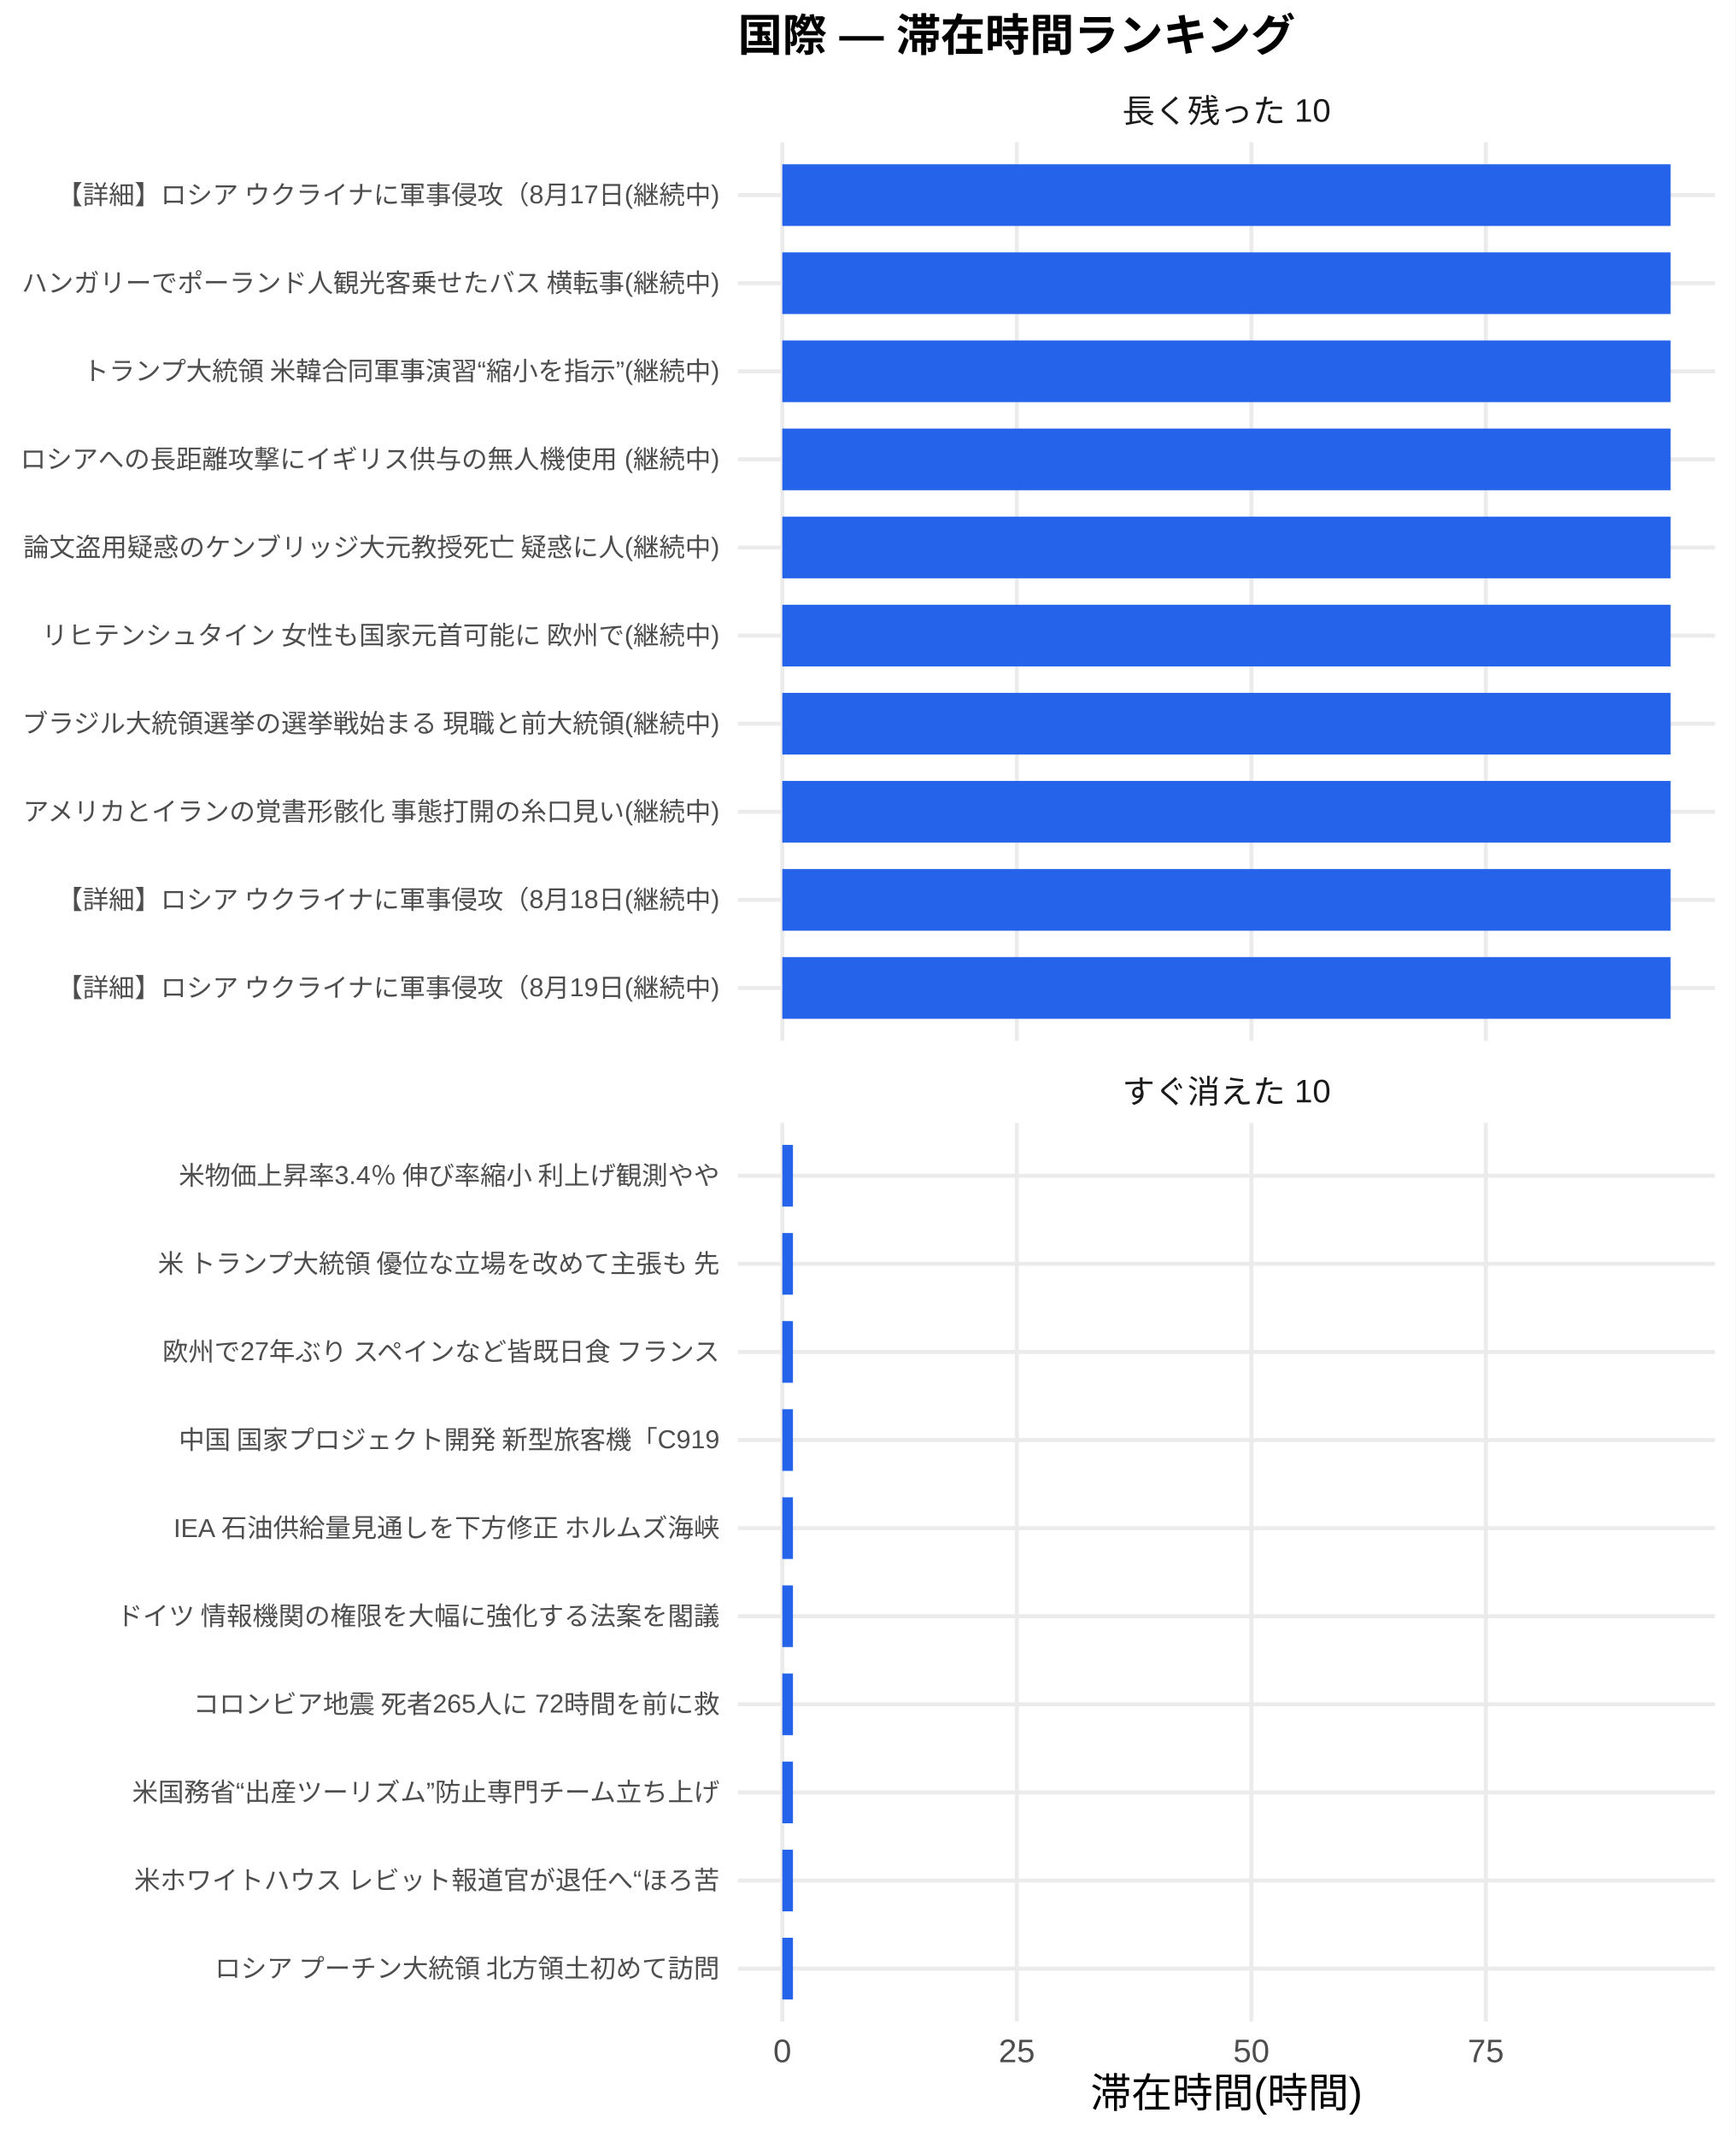
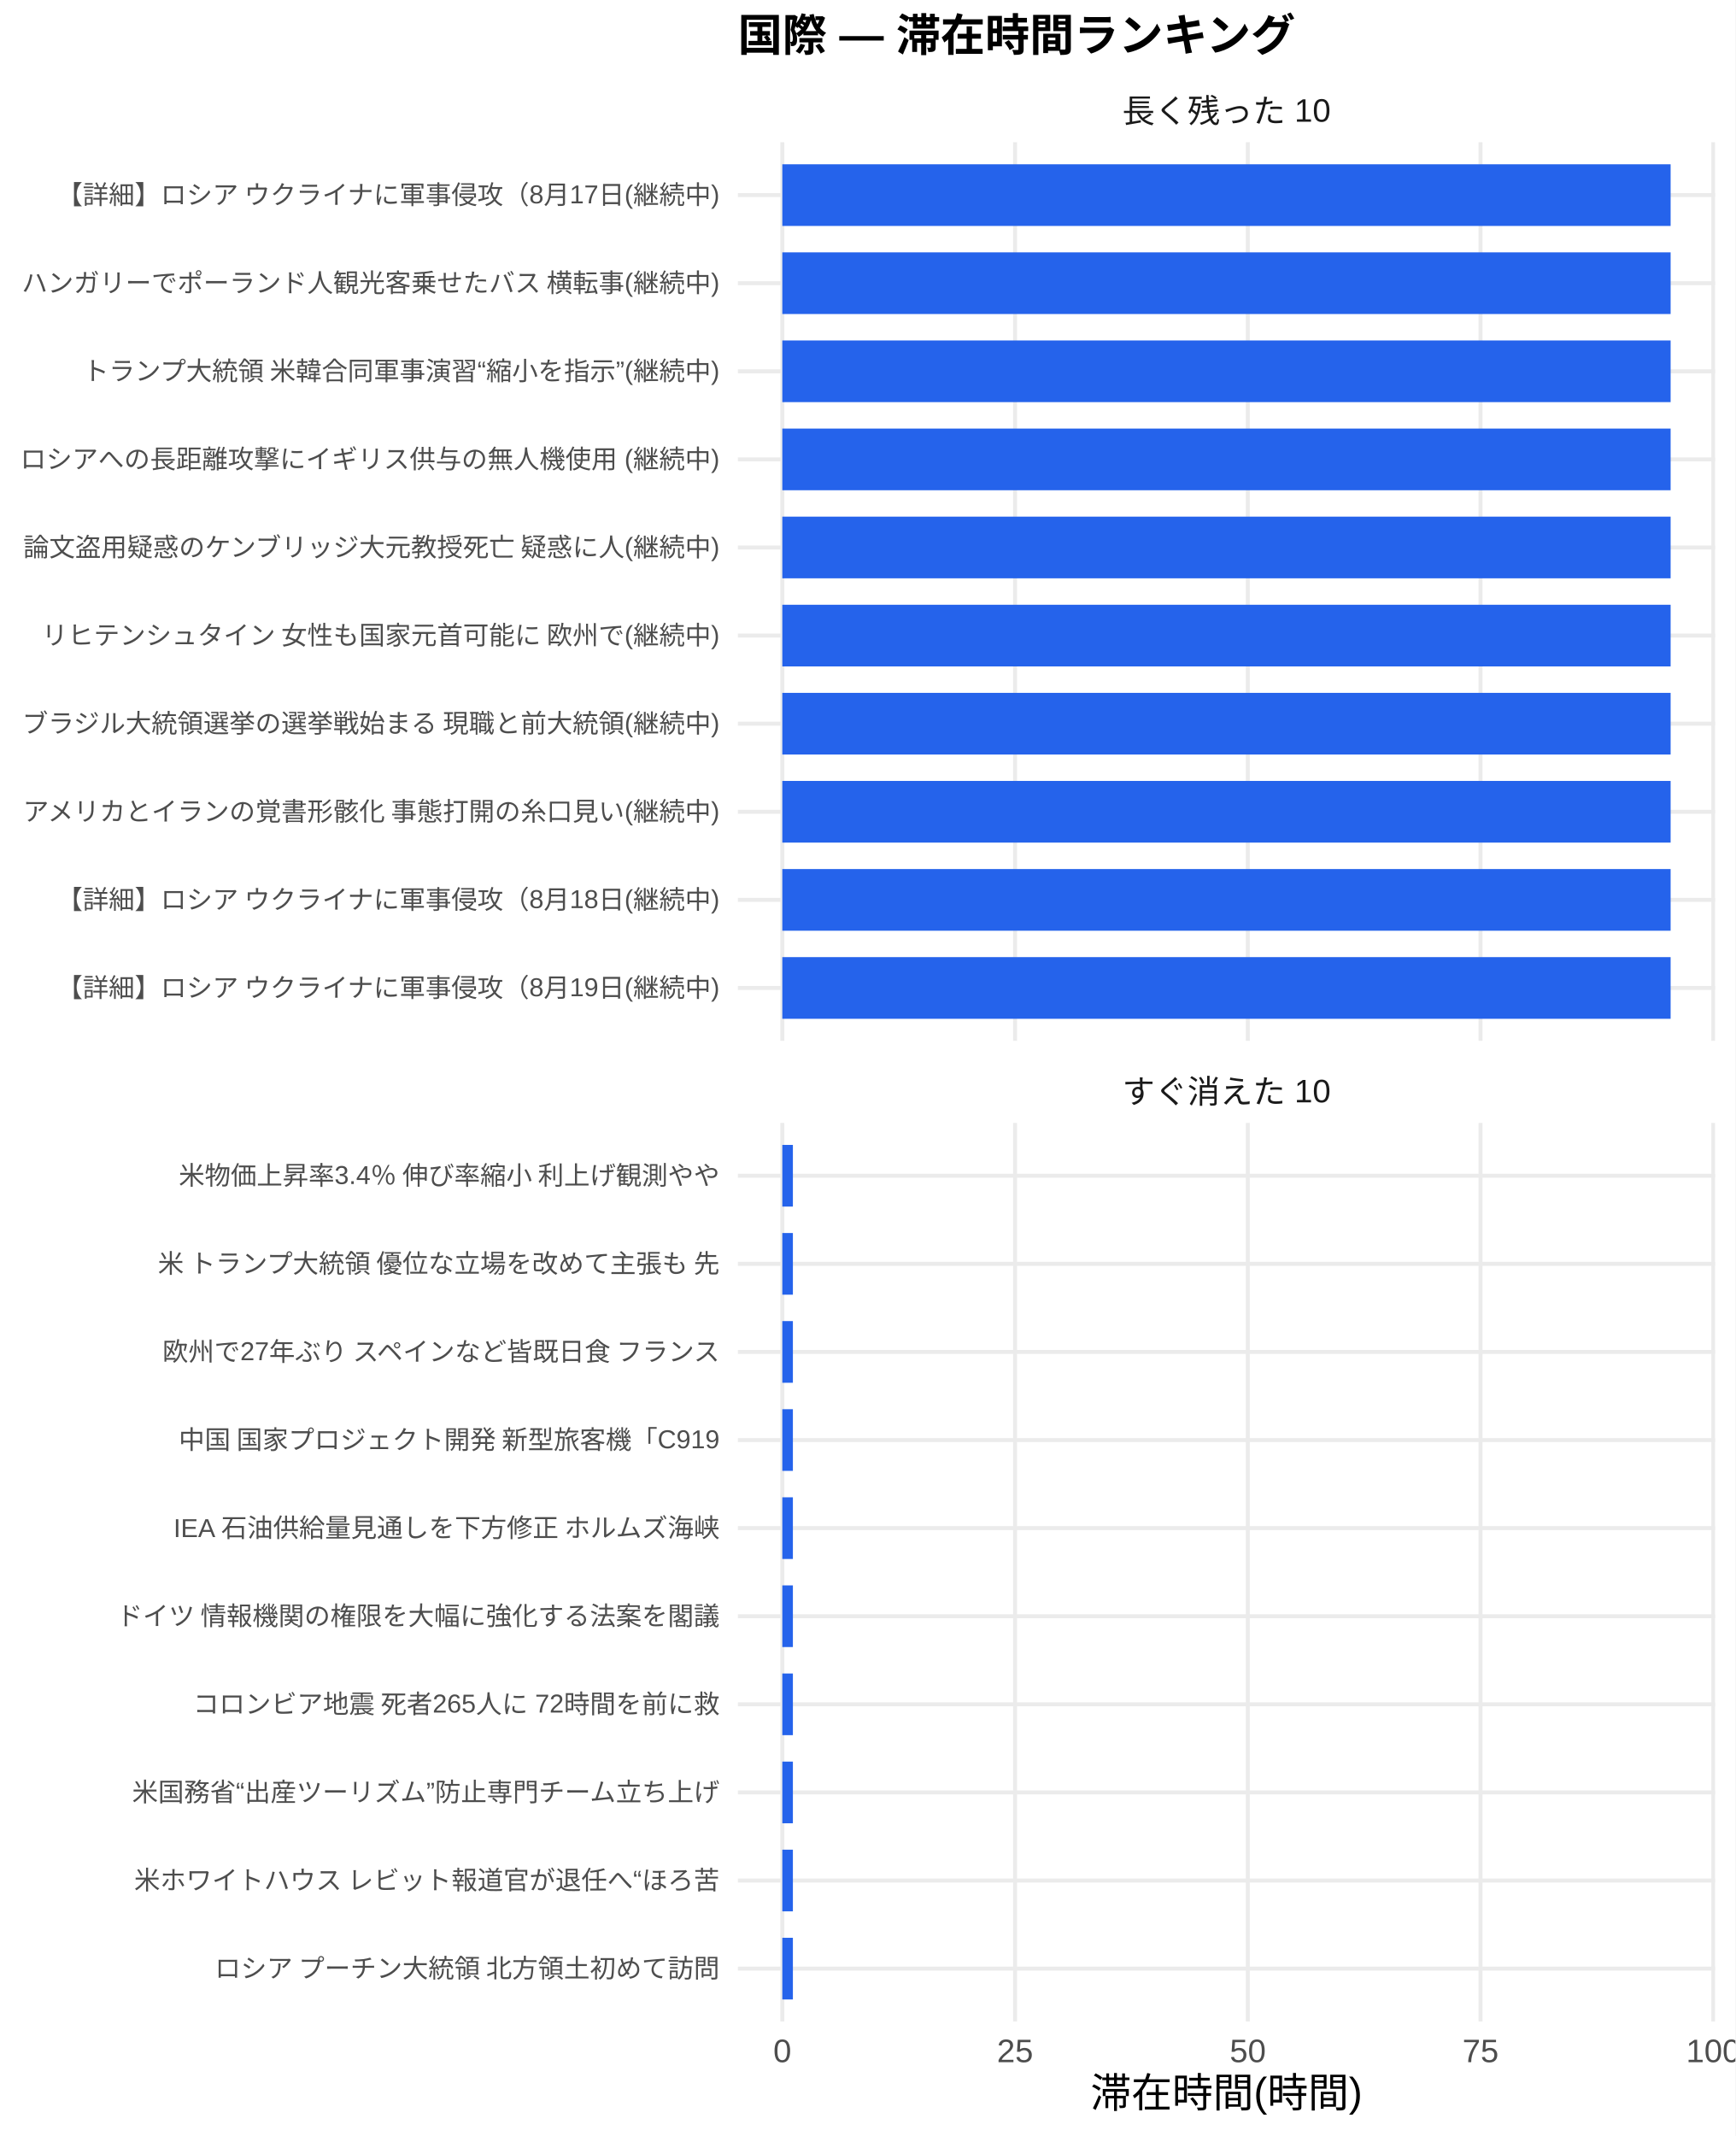
<svg xmlns="http://www.w3.org/2000/svg" width="468.00pt" height="576.00pt" viewBox="0 0 468.00 576.00">
  <g class="svglite">
    <defs>
      <style type="text/css">
    .svglite line, .svglite polyline, .svglite polygon, .svglite path, .svglite rect, .svglite circle {
      fill: none;
      stroke: #000000;
      stroke-linecap: round;
      stroke-linejoin: round;
      stroke-miterlimit: 10.00;
    }
    .svglite text {
      white-space: pre;
    }
    .svglite g.glyphgroup path {
      fill: inherit;
      stroke: none;
    }
  </style>
    </defs>
    <rect width="100%" height="100%" style="stroke: none; fill: #FFFFFF;" />
    <defs>
      <clipPath id="cpMC4wMHw0NjguMDB8MC4wMHw1NzYuMDA=">
        <rect x="0.00" y="0.00" width="468.00" height="576.00" />
      </clipPath>
    </defs>
    <g clip-path="url(#cpMC4wMHw0NjguMDB8MC4wMHw1NzYuMDA=)">
      <rect x="0" y="0.00" width="468.00" height="576.00" style="stroke-width: 1.07; stroke: none; fill: #FFFFFF;" />
    </g>
    <defs>
      <clipPath id="cpMTk5LjAwfDQ2Mi41MnwzOC4zNnwyODAuNjc=">
        <rect x="199.00" y="38.36" width="263.52" height="242.31" />
      </clipPath>
    </defs>
    <g clip-path="url(#cpMTk5LjAwfDQ2Mi41MnwzOC4zNnwyODAuNjc=)">
      <polyline points="199.00,266.42 462.52,266.42 " style="stroke-width: 1.07; stroke: #EBEBEB; stroke-linecap: butt;" />
      <polyline points="199.00,242.66 462.52,242.66 " style="stroke-width: 1.07; stroke: #EBEBEB; stroke-linecap: butt;" />
      <polyline points="199.00,218.91 462.52,218.91 " style="stroke-width: 1.07; stroke: #EBEBEB; stroke-linecap: butt;" />
      <polyline points="199.00,195.15 462.52,195.15 " style="stroke-width: 1.07; stroke: #EBEBEB; stroke-linecap: butt;" />
      <polyline points="199.00,171.39 462.52,171.39 " style="stroke-width: 1.07; stroke: #EBEBEB; stroke-linecap: butt;" />
      <polyline points="199.00,147.64 462.52,147.64 " style="stroke-width: 1.07; stroke: #EBEBEB; stroke-linecap: butt;" />
      <polyline points="199.00,123.88 462.52,123.88 " style="stroke-width: 1.07; stroke: #EBEBEB; stroke-linecap: butt;" />
      <polyline points="199.00,100.13 462.52,100.13 " style="stroke-width: 1.07; stroke: #EBEBEB; stroke-linecap: butt;" />
      <polyline points="199.00,76.37 462.52,76.37 " style="stroke-width: 1.07; stroke: #EBEBEB; stroke-linecap: butt;" />
      <polyline points="199.00,52.61 462.52,52.61 " style="stroke-width: 1.07; stroke: #EBEBEB; stroke-linecap: butt;" />
      <polyline points="210.98,280.67 210.98,38.36 " style="stroke-width: 1.07; stroke: #EBEBEB; stroke-linecap: butt;" />
-       <polyline points="274.22,280.67 274.22,38.36 " style="stroke-width: 1.07; stroke: #EBEBEB; stroke-linecap: butt;" />
-       <polyline points="337.47,280.67 337.47,38.36 " style="stroke-width: 1.07; stroke: #EBEBEB; stroke-linecap: butt;" />
-       <polyline points="400.71,280.67 400.71,38.36 " style="stroke-width: 1.07; stroke: #EBEBEB; stroke-linecap: butt;" />
+       <polyline points="273.75,280.67 273.75,38.36 " style="stroke-width: 1.07; stroke: #EBEBEB; stroke-linecap: butt;" />
+       <polyline points="336.52,280.67 336.52,38.36 " style="stroke-width: 1.07; stroke: #EBEBEB; stroke-linecap: butt;" />
+       <polyline points="399.28,280.67 399.28,38.36 " style="stroke-width: 1.07; stroke: #EBEBEB; stroke-linecap: butt;" />
+       <polyline points="462.05,280.67 462.05,38.36 " style="stroke-width: 1.07; stroke: #EBEBEB; stroke-linecap: butt;" />
      <rect x="210.98" y="44.30" width="239.56" height="16.63" style="stroke-width: 1.07; stroke: none; stroke-linecap: butt; stroke-linejoin: miter; fill: #2563EB;" />
      <rect x="210.98" y="68.05" width="239.56" height="16.63" style="stroke-width: 1.07; stroke: none; stroke-linecap: butt; stroke-linejoin: miter; fill: #2563EB;" />
      <rect x="210.98" y="91.81" width="239.56" height="16.63" style="stroke-width: 1.07; stroke: none; stroke-linecap: butt; stroke-linejoin: miter; fill: #2563EB;" />
      <rect x="210.98" y="115.57" width="239.56" height="16.63" style="stroke-width: 1.07; stroke: none; stroke-linecap: butt; stroke-linejoin: miter; fill: #2563EB;" />
      <rect x="210.98" y="139.32" width="239.56" height="16.63" style="stroke-width: 1.07; stroke: none; stroke-linecap: butt; stroke-linejoin: miter; fill: #2563EB;" />
      <rect x="210.98" y="163.08" width="239.56" height="16.63" style="stroke-width: 1.07; stroke: none; stroke-linecap: butt; stroke-linejoin: miter; fill: #2563EB;" />
      <rect x="210.98" y="186.84" width="239.56" height="16.63" style="stroke-width: 1.07; stroke: none; stroke-linecap: butt; stroke-linejoin: miter; fill: #2563EB;" />
      <rect x="210.98" y="210.59" width="239.56" height="16.63" style="stroke-width: 1.07; stroke: none; stroke-linecap: butt; stroke-linejoin: miter; fill: #2563EB;" />
      <rect x="210.98" y="234.35" width="239.56" height="16.63" style="stroke-width: 1.07; stroke: none; stroke-linecap: butt; stroke-linejoin: miter; fill: #2563EB;" />
      <rect x="210.98" y="258.10" width="239.56" height="16.63" style="stroke-width: 1.07; stroke: none; stroke-linecap: butt; stroke-linejoin: miter; fill: #2563EB;" />
    </g>
    <g clip-path="url(#cpMC4wMHw0NjguMDB8MC4wMHw1NzYuMDA=)">
</g>
    <defs>
      <clipPath id="cpMTk5LjAwfDQ2Mi41MnwzMDIuODB8NTQ1LjEy">
        <rect x="199.00" y="302.80" width="263.52" height="242.31" />
      </clipPath>
    </defs>
    <g clip-path="url(#cpMTk5LjAwfDQ2Mi41MnwzMDIuODB8NTQ1LjEy)">
      <polyline points="199.00,530.86 462.52,530.86 " style="stroke-width: 1.07; stroke: #EBEBEB; stroke-linecap: butt;" />
      <polyline points="199.00,507.11 462.52,507.11 " style="stroke-width: 1.07; stroke: #EBEBEB; stroke-linecap: butt;" />
      <polyline points="199.00,483.35 462.52,483.35 " style="stroke-width: 1.07; stroke: #EBEBEB; stroke-linecap: butt;" />
      <polyline points="199.00,459.59 462.52,459.59 " style="stroke-width: 1.07; stroke: #EBEBEB; stroke-linecap: butt;" />
      <polyline points="199.00,435.84 462.52,435.84 " style="stroke-width: 1.07; stroke: #EBEBEB; stroke-linecap: butt;" />
      <polyline points="199.00,412.08 462.52,412.08 " style="stroke-width: 1.07; stroke: #EBEBEB; stroke-linecap: butt;" />
      <polyline points="199.00,388.33 462.52,388.33 " style="stroke-width: 1.07; stroke: #EBEBEB; stroke-linecap: butt;" />
      <polyline points="199.00,364.57 462.52,364.57 " style="stroke-width: 1.07; stroke: #EBEBEB; stroke-linecap: butt;" />
      <polyline points="199.00,340.81 462.52,340.81 " style="stroke-width: 1.07; stroke: #EBEBEB; stroke-linecap: butt;" />
      <polyline points="199.00,317.06 462.52,317.06 " style="stroke-width: 1.07; stroke: #EBEBEB; stroke-linecap: butt;" />
      <polyline points="210.98,545.12 210.98,302.80 " style="stroke-width: 1.07; stroke: #EBEBEB; stroke-linecap: butt;" />
-       <polyline points="274.22,545.12 274.22,302.80 " style="stroke-width: 1.07; stroke: #EBEBEB; stroke-linecap: butt;" />
-       <polyline points="337.47,545.12 337.47,302.80 " style="stroke-width: 1.07; stroke: #EBEBEB; stroke-linecap: butt;" />
-       <polyline points="400.71,545.12 400.71,302.80 " style="stroke-width: 1.07; stroke: #EBEBEB; stroke-linecap: butt;" />
-       <rect x="210.98" y="308.74" width="2.87" height="16.63" style="stroke-width: 1.07; stroke: none; stroke-linecap: butt; stroke-linejoin: miter; fill: #2563EB;" />
-       <rect x="210.98" y="332.50" width="2.87" height="16.63" style="stroke-width: 1.07; stroke: none; stroke-linecap: butt; stroke-linejoin: miter; fill: #2563EB;" />
-       <rect x="210.98" y="356.25" width="2.87" height="16.63" style="stroke-width: 1.07; stroke: none; stroke-linecap: butt; stroke-linejoin: miter; fill: #2563EB;" />
-       <rect x="210.98" y="380.01" width="2.87" height="16.63" style="stroke-width: 1.07; stroke: none; stroke-linecap: butt; stroke-linejoin: miter; fill: #2563EB;" />
-       <rect x="210.98" y="403.77" width="2.87" height="16.63" style="stroke-width: 1.07; stroke: none; stroke-linecap: butt; stroke-linejoin: miter; fill: #2563EB;" />
-       <rect x="210.98" y="427.52" width="2.87" height="16.63" style="stroke-width: 1.07; stroke: none; stroke-linecap: butt; stroke-linejoin: miter; fill: #2563EB;" />
-       <rect x="210.98" y="451.28" width="2.87" height="16.63" style="stroke-width: 1.07; stroke: none; stroke-linecap: butt; stroke-linejoin: miter; fill: #2563EB;" />
-       <rect x="210.98" y="475.04" width="2.87" height="16.63" style="stroke-width: 1.07; stroke: none; stroke-linecap: butt; stroke-linejoin: miter; fill: #2563EB;" />
-       <rect x="210.98" y="498.79" width="2.87" height="16.63" style="stroke-width: 1.07; stroke: none; stroke-linecap: butt; stroke-linejoin: miter; fill: #2563EB;" />
-       <rect x="210.98" y="522.55" width="2.87" height="16.63" style="stroke-width: 1.07; stroke: none; stroke-linecap: butt; stroke-linejoin: miter; fill: #2563EB;" />
+       <polyline points="273.75,545.12 273.75,302.80 " style="stroke-width: 1.07; stroke: #EBEBEB; stroke-linecap: butt;" />
+       <polyline points="336.52,545.12 336.52,302.80 " style="stroke-width: 1.07; stroke: #EBEBEB; stroke-linecap: butt;" />
+       <polyline points="399.28,545.12 399.28,302.80 " style="stroke-width: 1.07; stroke: #EBEBEB; stroke-linecap: butt;" />
+       <polyline points="462.05,545.12 462.05,302.80 " style="stroke-width: 1.07; stroke: #EBEBEB; stroke-linecap: butt;" />
+       <rect x="210.98" y="308.74" width="2.85" height="16.63" style="stroke-width: 1.07; stroke: none; stroke-linecap: butt; stroke-linejoin: miter; fill: #2563EB;" />
+       <rect x="210.98" y="332.50" width="2.85" height="16.63" style="stroke-width: 1.07; stroke: none; stroke-linecap: butt; stroke-linejoin: miter; fill: #2563EB;" />
+       <rect x="210.98" y="356.25" width="2.85" height="16.63" style="stroke-width: 1.07; stroke: none; stroke-linecap: butt; stroke-linejoin: miter; fill: #2563EB;" />
+       <rect x="210.98" y="380.01" width="2.85" height="16.63" style="stroke-width: 1.07; stroke: none; stroke-linecap: butt; stroke-linejoin: miter; fill: #2563EB;" />
+       <rect x="210.98" y="403.77" width="2.85" height="16.63" style="stroke-width: 1.07; stroke: none; stroke-linecap: butt; stroke-linejoin: miter; fill: #2563EB;" />
+       <rect x="210.98" y="427.52" width="2.85" height="16.63" style="stroke-width: 1.07; stroke: none; stroke-linecap: butt; stroke-linejoin: miter; fill: #2563EB;" />
+       <rect x="210.98" y="451.28" width="2.85" height="16.63" style="stroke-width: 1.07; stroke: none; stroke-linecap: butt; stroke-linejoin: miter; fill: #2563EB;" />
+       <rect x="210.98" y="475.04" width="2.85" height="16.63" style="stroke-width: 1.07; stroke: none; stroke-linecap: butt; stroke-linejoin: miter; fill: #2563EB;" />
+       <rect x="210.98" y="498.79" width="2.85" height="16.63" style="stroke-width: 1.07; stroke: none; stroke-linecap: butt; stroke-linejoin: miter; fill: #2563EB;" />
+       <rect x="210.98" y="522.55" width="2.85" height="16.63" style="stroke-width: 1.07; stroke: none; stroke-linecap: butt; stroke-linejoin: miter; fill: #2563EB;" />
    </g>
    <g clip-path="url(#cpMC4wMHw0NjguMDB8MC4wMHw1NzYuMDA=)">
</g>
    <defs>
      <clipPath id="cpMTk5LjAwfDQ2Mi41MnwyODYuMTV8MzAyLjgw">
        <rect x="199.00" y="286.15" width="263.52" height="16.65" />
      </clipPath>
    </defs>
    <g clip-path="url(#cpMTk5LjAwfDQ2Mi41MnwyODYuMTV8MzAyLjgw)">
      <text x="330.76" y="297.50" text-anchor="middle" style="font-size: 8.80px;fill: #1A1A1A; font-family: &quot;Liberation Sans&quot;;" textLength="56.20px" lengthAdjust="spacingAndGlyphs">すぐ消えた 10</text>
    </g>
    <g clip-path="url(#cpMC4wMHw0NjguMDB8MC4wMHw1NzYuMDA=)">
</g>
    <defs>
      <clipPath id="cpMTk5LjAwfDQ2Mi41MnwyMS43MXwzOC4zNg==">
        <rect x="199.00" y="21.71" width="263.52" height="16.65" />
      </clipPath>
    </defs>
    <g clip-path="url(#cpMTk5LjAwfDQ2Mi41MnwyMS43MXwzOC4zNg==)">
      <text x="330.76" y="33.06" text-anchor="middle" style="font-size: 8.80px;fill: #1A1A1A; font-family: &quot;Liberation Sans&quot;;" textLength="56.20px" lengthAdjust="spacingAndGlyphs">長く残った 10</text>
    </g>
    <g clip-path="url(#cpMC4wMHw0NjguMDB8MC4wMHw1NzYuMDA=)">
      <text x="210.98" y="556.10" text-anchor="middle" style="font-size: 8.80px;fill: #4D4D4D; font-family: &quot;Liberation Sans&quot;;" textLength="4.89px" lengthAdjust="spacingAndGlyphs">0</text>
-       <text x="274.22" y="556.10" text-anchor="middle" style="font-size: 8.80px;fill: #4D4D4D; font-family: &quot;Liberation Sans&quot;;" textLength="9.78px" lengthAdjust="spacingAndGlyphs">25</text>
-       <text x="337.47" y="556.10" text-anchor="middle" style="font-size: 8.80px;fill: #4D4D4D; font-family: &quot;Liberation Sans&quot;;" textLength="9.78px" lengthAdjust="spacingAndGlyphs">50</text>
-       <text x="400.71" y="556.10" text-anchor="middle" style="font-size: 8.80px;fill: #4D4D4D; font-family: &quot;Liberation Sans&quot;;" textLength="9.78px" lengthAdjust="spacingAndGlyphs">75</text>
+       <text x="273.75" y="556.10" text-anchor="middle" style="font-size: 8.80px;fill: #4D4D4D; font-family: &quot;Liberation Sans&quot;;" textLength="9.78px" lengthAdjust="spacingAndGlyphs">25</text>
+       <text x="336.52" y="556.10" text-anchor="middle" style="font-size: 8.80px;fill: #4D4D4D; font-family: &quot;Liberation Sans&quot;;" textLength="9.78px" lengthAdjust="spacingAndGlyphs">50</text>
+       <text x="399.28" y="556.10" text-anchor="middle" style="font-size: 8.80px;fill: #4D4D4D; font-family: &quot;Liberation Sans&quot;;" textLength="9.78px" lengthAdjust="spacingAndGlyphs">75</text>
+       <text x="462.05" y="556.10" text-anchor="middle" style="font-size: 8.80px;fill: #4D4D4D; font-family: &quot;Liberation Sans&quot;;" textLength="14.67px" lengthAdjust="spacingAndGlyphs">100</text>
      <text x="194.07" y="268.83" text-anchor="end" style="font-size: 7.00px;fill: #4D4D4D; font-family: &quot;Liberation Sans&quot;;" textLength="179.27px" lengthAdjust="spacingAndGlyphs">【詳細】ロシア ウクライナに軍事侵攻（8月19日(継続中)</text>
      <text x="194.07" y="245.07" text-anchor="end" style="font-size: 7.00px;fill: #4D4D4D; font-family: &quot;Liberation Sans&quot;;" textLength="179.27px" lengthAdjust="spacingAndGlyphs">【詳細】ロシア ウクライナに軍事侵攻（8月18日(継続中)</text>
      <text x="194.07" y="221.31" text-anchor="end" style="font-size: 7.00px;fill: #4D4D4D; font-family: &quot;Liberation Sans&quot;;" textLength="188.59px" lengthAdjust="spacingAndGlyphs">アメリカとイランの覚書形骸化 事態打開の糸口見い(継続中)</text>
      <text x="194.07" y="197.56" text-anchor="end" style="font-size: 7.00px;fill: #4D4D4D; font-family: &quot;Liberation Sans&quot;;" textLength="188.59px" lengthAdjust="spacingAndGlyphs">ブラジル大統領選挙の選挙戦始まる 現職と前大統領(継続中)</text>
      <text x="194.07" y="173.80" text-anchor="end" style="font-size: 7.00px;fill: #4D4D4D; font-family: &quot;Liberation Sans&quot;;" textLength="183.53px" lengthAdjust="spacingAndGlyphs">リヒテンシュタイン 女性も国家元首可能に 欧州で(継続中)</text>
      <text x="194.07" y="150.05" text-anchor="end" style="font-size: 7.00px;fill: #4D4D4D; font-family: &quot;Liberation Sans&quot;;" textLength="188.59px" lengthAdjust="spacingAndGlyphs">論文盗用疑惑のケンブリッジ大元教授死亡 疑惑に人(継続中)</text>
      <text x="194.07" y="126.29" text-anchor="end" style="font-size: 7.00px;fill: #4D4D4D; font-family: &quot;Liberation Sans&quot;;" textLength="188.59px" lengthAdjust="spacingAndGlyphs">ロシアへの長距離攻撃にイギリス供与の無人機使用 (継続中)</text>
      <text x="194.07" y="102.53" text-anchor="end" style="font-size: 7.00px;fill: #4D4D4D; font-family: &quot;Liberation Sans&quot;;" textLength="172.25px" lengthAdjust="spacingAndGlyphs">トランプ大統領 米韓合同軍事演習“縮小を指示”(継続中)</text>
      <text x="194.07" y="78.78" text-anchor="end" style="font-size: 7.00px;fill: #4D4D4D; font-family: &quot;Liberation Sans&quot;;" textLength="188.59px" lengthAdjust="spacingAndGlyphs">ハンガリーでポーランド人観光客乗せたバス 横転事(継続中)</text>
      <text x="194.07" y="55.02" text-anchor="end" style="font-size: 7.00px;fill: #4D4D4D; font-family: &quot;Liberation Sans&quot;;" textLength="179.27px" lengthAdjust="spacingAndGlyphs">【詳細】ロシア ウクライナに軍事侵攻（8月17日(継続中)</text>
      <text x="194.07" y="533.27" text-anchor="end" style="font-size: 7.00px;fill: #4D4D4D; font-family: &quot;Liberation Sans&quot;;" textLength="136.88px" lengthAdjust="spacingAndGlyphs">ロシア プーチン大統領 北方領土初めて訪問</text>
      <text x="194.07" y="509.51" text-anchor="end" style="font-size: 7.00px;fill: #4D4D4D; font-family: &quot;Liberation Sans&quot;;" textLength="158.27px" lengthAdjust="spacingAndGlyphs">米ホワイトハウス レビット報道官が退任へ“ほろ苦</text>
      <text x="194.07" y="485.76" text-anchor="end" style="font-size: 7.00px;fill: #4D4D4D; font-family: &quot;Liberation Sans&quot;;" textLength="158.66px" lengthAdjust="spacingAndGlyphs">米国務省“出産ツーリズム”防止専門チーム立ち上げ</text>
      <text x="194.07" y="462.00" text-anchor="end" style="font-size: 7.00px;fill: #4D4D4D; font-family: &quot;Liberation Sans&quot;;" textLength="142.33px" lengthAdjust="spacingAndGlyphs">コロンビア地震 死者265人に 72時間を前に救</text>
      <text x="194.07" y="438.25" text-anchor="end" style="font-size: 7.00px;fill: #4D4D4D; font-family: &quot;Liberation Sans&quot;;" textLength="162.94px" lengthAdjust="spacingAndGlyphs">ドイツ 情報機関の権限を大幅に強化する法案を閣議</text>
      <text x="194.07" y="414.49" text-anchor="end" style="font-size: 7.00px;fill: #4D4D4D; font-family: &quot;Liberation Sans&quot;;" textLength="147.77px" lengthAdjust="spacingAndGlyphs">IEA 石油供給量見通しを下方修正 ホルムズ海峡</text>
      <text x="194.07" y="390.73" text-anchor="end" style="font-size: 7.00px;fill: #4D4D4D; font-family: &quot;Liberation Sans&quot;;" textLength="146.61px" lengthAdjust="spacingAndGlyphs">中国 国家プロジェクト開発 新型旅客機「C919</text>
      <text x="194.07" y="366.98" text-anchor="end" style="font-size: 7.00px;fill: #4D4D4D; font-family: &quot;Liberation Sans&quot;;" textLength="151.66px" lengthAdjust="spacingAndGlyphs">欧州で27年ぶり スペインなど皆既日食 フランス</text>
      <text x="194.07" y="343.22" text-anchor="end" style="font-size: 7.00px;fill: #4D4D4D; font-family: &quot;Liberation Sans&quot;;" textLength="152.81px" lengthAdjust="spacingAndGlyphs">米 トランプ大統領 優位な立場を改めて主張も 先</text>
      <text x="194.07" y="319.47" text-anchor="end" style="font-size: 7.00px;fill: #4D4D4D; font-family: &quot;Liberation Sans&quot;;" textLength="146.59px" lengthAdjust="spacingAndGlyphs">米物価上昇率3.4％ 伸び率縮小 利上げ観測やや</text>
      <text x="330.76" y="568.24" text-anchor="middle" style="font-size: 11.00px; font-family: &quot;Liberation Sans&quot;;" textLength="73.31px" lengthAdjust="spacingAndGlyphs">滞在時間(時間)</text>
      <text x="199.00" y="13.74" style="font-size: 12.00px; font-weight: bold; font-family: &quot;Liberation Sans&quot;;" textLength="150.66px" lengthAdjust="spacingAndGlyphs">国際 — 滞在時間ランキング</text>
    </g>
  </g>
</svg>
